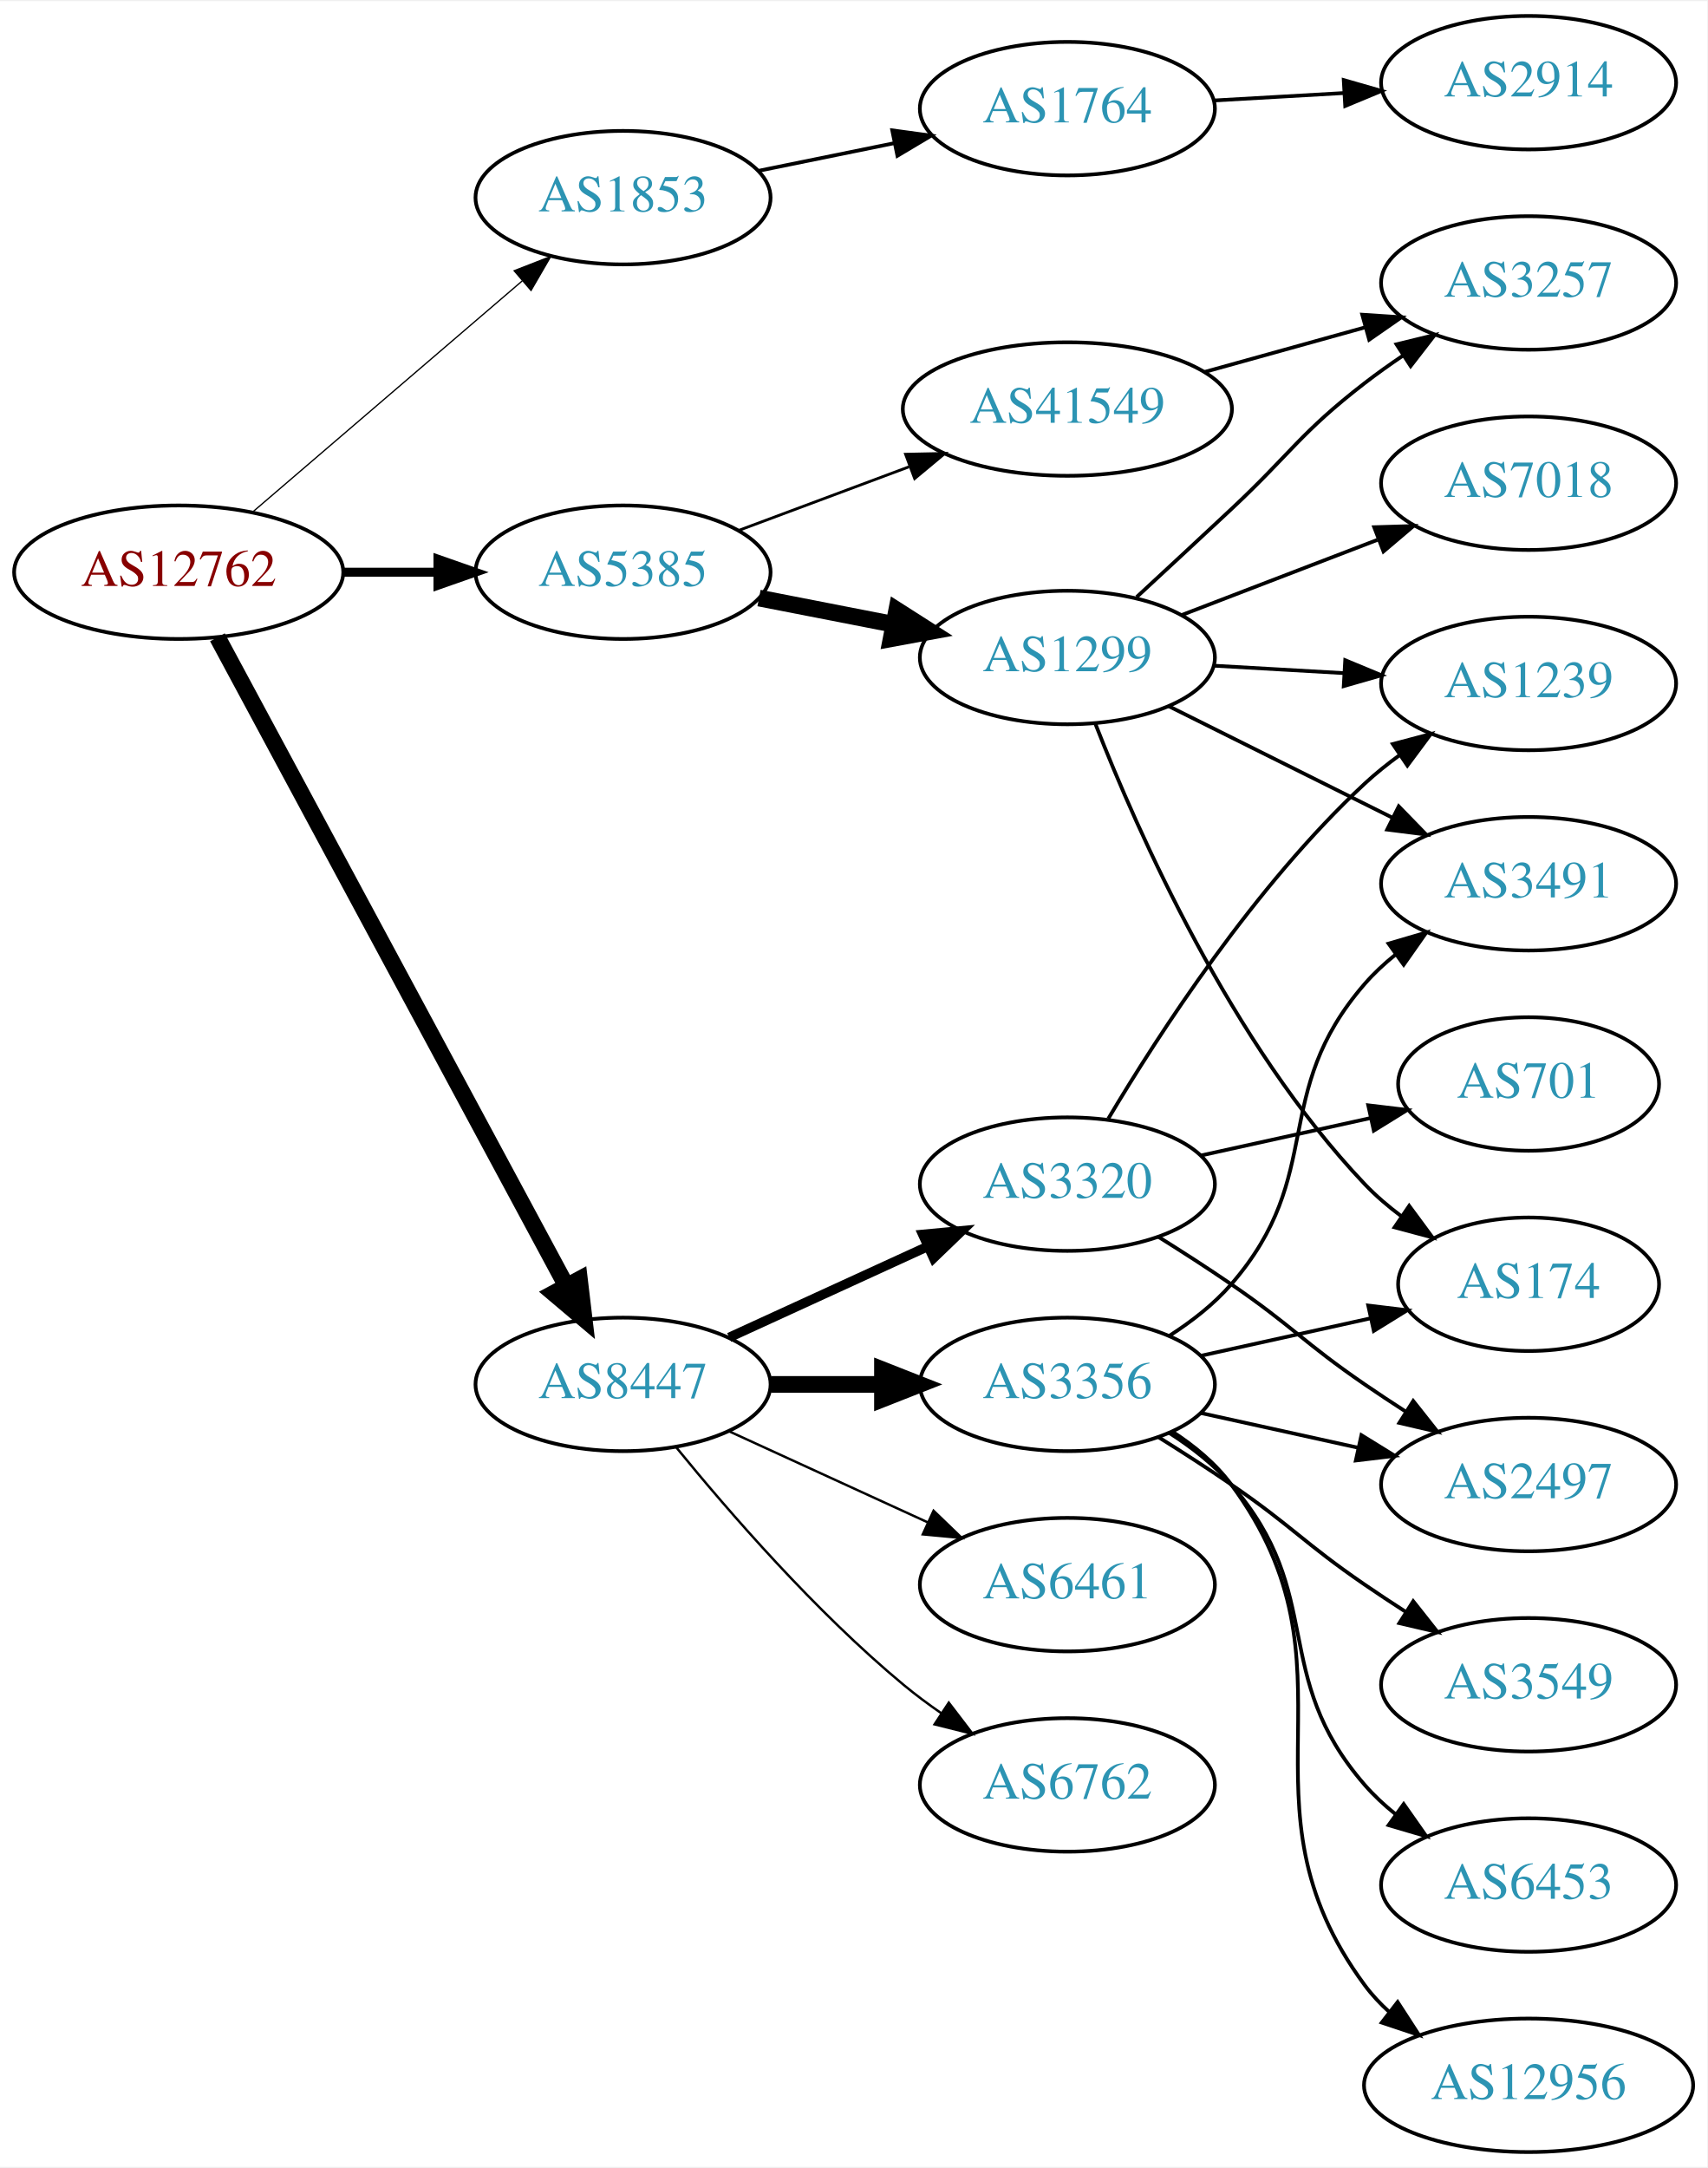
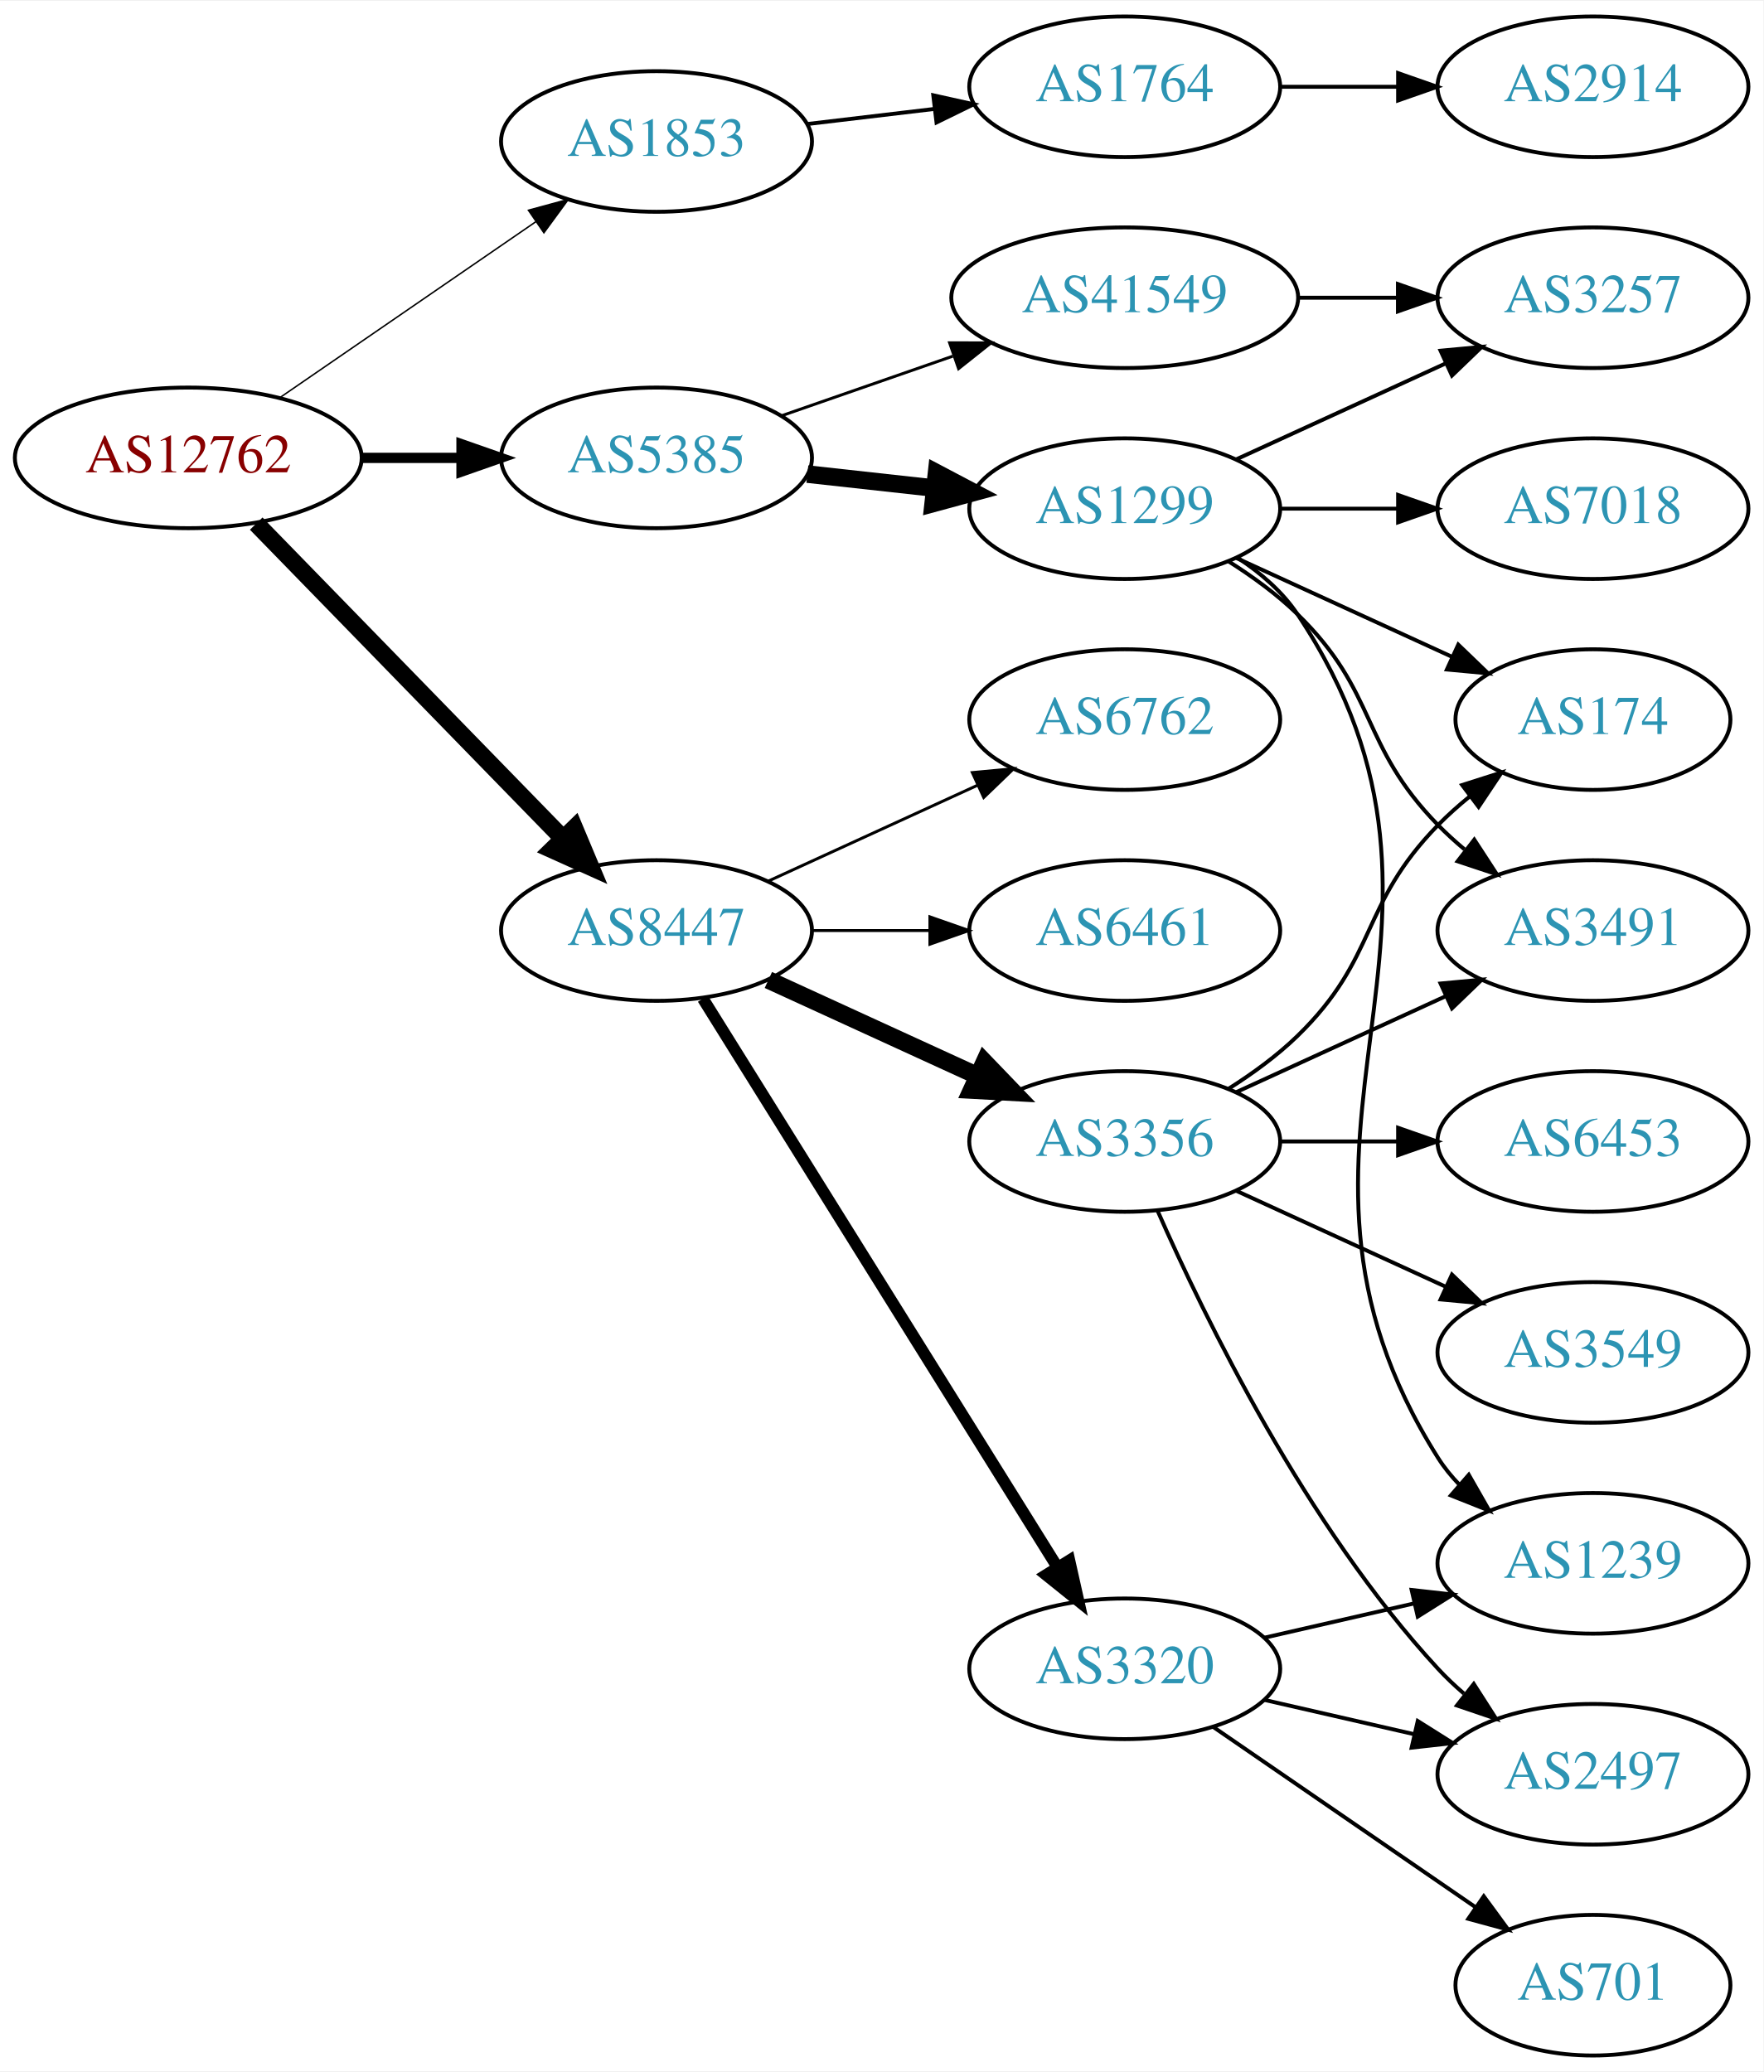
- <svg xmlns="http://www.w3.org/2000/svg" xmlns:xlink="http://www.w3.org/1999/xlink" width="460pt" height="584pt" viewBox="0.00 0.00 460.47 584.00">
-   <g id="graph0" class="graph" transform="scale(1 1) rotate(0) translate(4 580)">
-     <polygon fill="white" stroke="none" points="-4,4 -4,-580 456.469,-580 456.469,4 -4,4" />
+ <svg xmlns="http://www.w3.org/2000/svg" xmlns:xlink="http://www.w3.org/1999/xlink" width="451pt" height="530pt" viewBox="0.00 0.00 451.37 530.00">
+   <g id="graph0" class="graph" transform="scale(1 1) rotate(0) translate(4 526)">
+     <polygon fill="white" stroke="none" points="-4,4 -4,-526 447.37,-526 447.37,4 -4,4" />
    <g id="node1" class="node">
      <g id="a_node1">
        <a xlink:href="/asn/12762" xlink:title="AS12762 ~ VTG-AT [AT]">
-           <ellipse fill="#ffffff" stroke="black" cx="44.196" cy="-426" rx="44.393" ry="18" />
-           <text text-anchor="middle" x="44.196" y="-422.3" font-family="Times,serif" font-size="14.00" fill="#880000">AS12762</text>
+           <ellipse fill="#ffffff" stroke="black" cx="44.196" cy="-409" rx="44.393" ry="18" />
+           <text text-anchor="middle" x="44.196" y="-405.3" font-family="Times,serif" font-size="14.00" fill="#880000">AS12762</text>
        </a>
      </g>
    </g>
    <g id="node2" class="node">
      <g id="a_node2">
        <a xlink:href="/asn/1853" xlink:title="AS1853 ~ ACOnet Backbone [AT]">
-           <ellipse fill="#ffffff" stroke="black" cx="164.039" cy="-527" rx="39.794" ry="18" />
-           <text text-anchor="middle" x="164.039" y="-523.3" font-family="Times,serif" font-size="14.00" fill="#2c94b3">AS1853</text>
+           <ellipse fill="#ffffff" stroke="black" cx="164.039" cy="-490" rx="39.794" ry="18" />
+           <text text-anchor="middle" x="164.039" y="-486.3" font-family="Times,serif" font-size="14.00" fill="#2c94b3">AS1853</text>
        </a>
      </g>
    </g>
    <g id="edge1" class="edge">
-       <path fill="none" stroke="black" stroke-width="0.346" d="M64.129,-442.227C83.831,-459.113 114.826,-485.678 136.864,-504.566" />
-       <polygon fill="black" stroke="black" stroke-width="0.346" points="134.67,-507.296 144.541,-511.146 139.226,-501.981 134.67,-507.296" />
+       <path fill="none" stroke="black" stroke-width="0.375" d="M67.639,-424.426C86.22,-437.198 112.781,-455.455 133.161,-469.463" />
+       <polygon fill="black" stroke="black" stroke-width="0.375" points="131.251,-472.398 141.475,-475.178 135.216,-466.629 131.251,-472.398" />
    </g>
    <g id="node3" class="node">
      <g id="a_node3">
        <a xlink:href="/asn/5385" xlink:title="AS5385 ~ Russmedia IT GmbH [AT]">
-           <ellipse fill="#ffffff" stroke="black" cx="164.039" cy="-426" rx="39.794" ry="18" />
-           <text text-anchor="middle" x="164.039" y="-422.3" font-family="Times,serif" font-size="14.00" fill="#2c94b3">AS5385</text>
+           <ellipse fill="#ffffff" stroke="black" cx="164.039" cy="-409" rx="39.794" ry="18" />
+           <text text-anchor="middle" x="164.039" y="-405.3" font-family="Times,serif" font-size="14.00" fill="#2c94b3">AS5385</text>
        </a>
      </g>
    </g>
    <g id="edge2" class="edge">
-       <path fill="none" stroke="black" stroke-width="2.423" d="M88.407,-426C96.72,-426 105.482,-426 113.965,-426" />
-       <polygon fill="black" stroke="black" stroke-width="2.423" points="114.123,-429.5 124.123,-426 114.123,-422.5 114.123,-429.5" />
+       <path fill="none" stroke="black" stroke-width="2.625" d="M88.407,-409C96.72,-409 105.482,-409 113.965,-409" />
+       <polygon fill="black" stroke="black" stroke-width="2.625" points="114.123,-412.5 124.123,-409 114.123,-405.5 114.123,-412.5" />
    </g>
    <g id="node4" class="node">
      <g id="a_node4">
        <a xlink:href="/asn/8447" xlink:title="AS8447 ~ A1 Telekom Austria AG [AT]">
-           <ellipse fill="#ffffff" stroke="black" cx="164.039" cy="-207" rx="39.794" ry="18" />
-           <text text-anchor="middle" x="164.039" y="-203.3" font-family="Times,serif" font-size="14.00" fill="#2c94b3">AS8447</text>
+           <ellipse fill="#ffffff" stroke="black" cx="164.039" cy="-288" rx="39.794" ry="18" />
+           <text text-anchor="middle" x="164.039" y="-284.3" font-family="Times,serif" font-size="14.00" fill="#2c94b3">AS8447</text>
        </a>
      </g>
    </g>
    <g id="edge3" class="edge">
-       <path fill="none" stroke="black" stroke-width="4.5" d="M54.64,-408.449C75.24,-370.166 124.315,-278.965 148.732,-233.587" />
-       <polygon fill="black" stroke="black" stroke-width="4.5" points="152.278,-235.307 153.549,-224.635 145.343,-231.575 152.278,-235.307" />
+       <path fill="none" stroke="black" stroke-width="4.5" d="M61.582,-392.175C82.011,-371.198 117.049,-335.222 140.129,-311.523" />
+       <polygon fill="black" stroke="black" stroke-width="4.5" points="143.013,-314.206 147.169,-304.295 137.371,-308.712 143.013,-314.206" />
    </g>
    <g id="node5" class="node">
      <g id="a_node5">
        <a xlink:href="/asn/1764" xlink:title="AS1764 ~ NEXTLAYER-AS [AT]">
-           <ellipse fill="#ffffff" stroke="black" cx="283.881" cy="-551" rx="39.794" ry="18" />
-           <text text-anchor="middle" x="283.881" y="-547.3" font-family="Times,serif" font-size="14.00" fill="#2c94b3">AS1764</text>
+           <ellipse fill="#ffffff" stroke="black" cx="283.881" cy="-504" rx="39.794" ry="18" />
+           <text text-anchor="middle" x="283.881" y="-500.3" font-family="Times,serif" font-size="14.00" fill="#2c94b3">AS1764</text>
        </a>
      </g>
    </g>
    <g id="edge4" class="edge">
-       <path fill="none" stroke="black" d="M200.395,-534.201C211.942,-536.552 224.934,-539.198 237.132,-541.683" />
-       <polygon fill="black" stroke="black" points="236.645,-545.155 247.142,-543.721 238.042,-538.296 236.645,-545.155" />
+       <path fill="none" stroke="black" d="M202.649,-494.468C212.96,-495.693 224.277,-497.038 235.077,-498.321" />
+       <polygon fill="black" stroke="black" points="234.881,-501.822 245.224,-499.526 235.707,-494.871 234.881,-501.822" />
    </g>
    <g id="node7" class="node">
      <g id="a_node7">
-         <a xlink:href="/asn/1299" xlink:title="AS1299 ~ Telia Carrier [EU]">
-           <ellipse fill="#ffffff" stroke="black" cx="283.881" cy="-403" rx="39.794" ry="18" />
-           <text text-anchor="middle" x="283.881" y="-399.3" font-family="Times,serif" font-size="14.00" fill="#2c94b3">AS1299</text>
+         <a xlink:href="/asn/41549" xlink:title="AS41549 ~ EWB-Cable-Network-AS [CH]">
+           <ellipse fill="#ffffff" stroke="black" cx="283.881" cy="-450" rx="44.393" ry="18" />
+           <text text-anchor="middle" x="283.881" y="-446.3" font-family="Times,serif" font-size="14.00" fill="#2c94b3">AS41549</text>
        </a>
      </g>
    </g>
    <g id="edge6" class="edge">
-       <path fill="none" stroke="black" stroke-width="4.5" d="M200.715,-419.037C212.147,-416.806 224.968,-414.303 237.022,-411.951" />
-       <polygon fill="black" stroke="black" stroke-width="4.5" points="237.859,-415.799 246.919,-410.019 236.35,-408.07 237.859,-415.799" />
+       <path fill="none" stroke="black" stroke-width="0.75" d="M196,-419.772C209.409,-424.437 225.332,-429.977 239.861,-435.032" />
+       <polygon fill="black" stroke="black" stroke-width="0.75" points="239.054,-438.457 249.649,-438.438 241.354,-431.846 239.054,-438.457" />
    </g>
    <g id="node8" class="node">
      <g id="a_node8">
-         <a xlink:href="/asn/41549" xlink:title="AS41549 ~ EWB-Cable-Network-AS [CH]">
-           <ellipse fill="#ffffff" stroke="black" cx="283.881" cy="-470" rx="44.393" ry="18" />
-           <text text-anchor="middle" x="283.881" y="-466.3" font-family="Times,serif" font-size="14.00" fill="#2c94b3">AS41549</text>
+         <a xlink:href="/asn/1299" xlink:title="AS1299 ~ Telia Carrier [EU]">
+           <ellipse fill="#ffffff" stroke="black" cx="283.881" cy="-396" rx="39.794" ry="18" />
+           <text text-anchor="middle" x="283.881" y="-392.3" font-family="Times,serif" font-size="14.00" fill="#2c94b3">AS1299</text>
        </a>
      </g>
    </g>
    <g id="edge7" class="edge">
-       <path fill="none" stroke="black" stroke-width="0.75" d="M195.08,-437.217C209.065,-442.438 225.933,-448.737 241.131,-454.411" />
-       <polygon fill="black" stroke="black" stroke-width="0.75" points="240.237,-457.814 250.83,-458.033 242.686,-451.256 240.237,-457.814" />
+       <path fill="none" stroke="black" stroke-width="4.5" d="M202.649,-404.851C212.96,-403.713 224.277,-402.465 235.077,-401.274" />
+       <polygon fill="black" stroke="black" stroke-width="4.5" points="235.716,-405.165 245.224,-400.154 234.853,-397.337 235.716,-405.165" />
    </g>
    <g id="node14" class="node">
      <g id="a_node14">
        <a xlink:href="/asn/3356" xlink:title="AS3356 ~ Level 3 Parent, LLC [US]">
-           <ellipse fill="#ffffff" stroke="black" cx="283.881" cy="-207" rx="39.794" ry="18" />
-           <text text-anchor="middle" x="283.881" y="-203.3" font-family="Times,serif" font-size="14.00" fill="#2c94b3">AS3356</text>
+           <ellipse fill="#ffffff" stroke="black" cx="283.881" cy="-234" rx="39.794" ry="18" />
+           <text text-anchor="middle" x="283.881" y="-230.3" font-family="Times,serif" font-size="14.00" fill="#2c94b3">AS3356</text>
        </a>
      </g>
    </g>
    <g id="edge14" class="edge">
-       <path fill="none" stroke="black" stroke-width="4.5" d="M203.951,-207C213.505,-207 223.854,-207 233.817,-207" />
-       <polygon fill="black" stroke="black" stroke-width="4.5" points="234.009,-210.938 244.009,-207 234.009,-203.063 234.009,-210.938" />
+       <path fill="none" stroke="black" stroke-width="4.5" d="M192.667,-275.339C208.624,-268.027 228.895,-258.739 246.178,-250.819" />
+       <polygon fill="black" stroke="black" stroke-width="4.5" points="247.975,-254.327 255.425,-246.581 244.694,-247.168 247.975,-254.327" />
    </g>
    <g id="node15" class="node">
      <g id="a_node15">
        <a xlink:href="/asn/6762" xlink:title="AS6762 ~ TELECOM ITALIA SPARKLE S.p.A. [IT]">
-           <ellipse fill="#ffffff" stroke="black" cx="283.881" cy="-99" rx="39.794" ry="18" />
-           <text text-anchor="middle" x="283.881" y="-95.3" font-family="Times,serif" font-size="14.00" fill="#2c94b3">AS6762</text>
+           <ellipse fill="#ffffff" stroke="black" cx="283.881" cy="-342" rx="39.794" ry="18" />
+           <text text-anchor="middle" x="283.881" y="-338.3" font-family="Times,serif" font-size="14.00" fill="#2c94b3">AS6762</text>
        </a>
      </g>
    </g>
    <g id="edge15" class="edge">
-       <path fill="none" stroke="black" stroke-width="0.643" d="M178.458,-189.935C192.572,-172.625 215.987,-145.655 239.685,-126 242.901,-123.332 246.402,-120.73 249.972,-118.259" />
-       <polygon fill="black" stroke="black" stroke-width="0.643" points="251.896,-121.183 258.329,-112.764 248.05,-115.334 251.896,-121.183" />
+       <path fill="none" stroke="black" stroke-width="0.75" d="M192.667,-300.661C208.624,-307.973 228.895,-317.261 246.178,-325.181" />
+       <polygon fill="black" stroke="black" stroke-width="0.75" points="244.876,-328.435 255.425,-329.419 247.793,-322.071 244.876,-328.435" />
    </g>
    <g id="node16" class="node">
      <g id="a_node16">
-         <a xlink:href="/asn/6461" xlink:title="AS6461 ~ Zayo Bandwidth [US]">
-           <ellipse fill="#ffffff" stroke="black" cx="283.881" cy="-153" rx="39.794" ry="18" />
-           <text text-anchor="middle" x="283.881" y="-149.3" font-family="Times,serif" font-size="14.00" fill="#2c94b3">AS6461</text>
+         <a xlink:href="/asn/3320" xlink:title="AS3320 ~ DTAG [DE]">
+           <ellipse fill="#ffffff" stroke="black" cx="283.881" cy="-99" rx="39.794" ry="18" />
+           <text text-anchor="middle" x="283.881" y="-95.3" font-family="Times,serif" font-size="14.00" fill="#2c94b3">AS3320</text>
        </a>
      </g>
    </g>
    <g id="edge16" class="edge">
-       <path fill="none" stroke="black" stroke-width="0.643" d="M192.667,-194.339C208.624,-187.027 228.895,-177.739 246.178,-169.819" />
-       <polygon fill="black" stroke="black" stroke-width="0.643" points="247.793,-172.929 255.425,-165.581 244.876,-166.565 247.793,-172.929" />
+       <path fill="none" stroke="black" stroke-width="3" d="M175.914,-270.558C196.697,-237.225 242.158,-164.314 266.586,-125.134" />
+       <polygon fill="black" stroke="black" stroke-width="3" points="269.711,-126.737 272.032,-116.4 263.771,-123.034 269.711,-126.737" />
    </g>
    <g id="node17" class="node">
      <g id="a_node17">
-         <a xlink:href="/asn/3320" xlink:title="AS3320 ~ DTAG [DE]">
-           <ellipse fill="#ffffff" stroke="black" cx="283.881" cy="-261" rx="39.794" ry="18" />
-           <text text-anchor="middle" x="283.881" y="-257.3" font-family="Times,serif" font-size="14.00" fill="#2c94b3">AS3320</text>
+         <a xlink:href="/asn/6461" xlink:title="AS6461 ~ Zayo Bandwidth [US]">
+           <ellipse fill="#ffffff" stroke="black" cx="283.881" cy="-288" rx="39.794" ry="18" />
+           <text text-anchor="middle" x="283.881" y="-284.3" font-family="Times,serif" font-size="14.00" fill="#2c94b3">AS6461</text>
        </a>
      </g>
    </g>
    <g id="edge17" class="edge">
-       <path fill="none" stroke="black" stroke-width="2.571" d="M192.667,-219.661C208.624,-226.973 228.895,-236.261 246.178,-244.181" />
-       <polygon fill="black" stroke="black" stroke-width="2.571" points="244.876,-247.435 255.425,-248.419 247.793,-241.071 244.876,-247.435" />
+       <path fill="none" stroke="black" stroke-width="0.75" d="M203.951,-288C213.505,-288 223.854,-288 233.817,-288" />
+       <polygon fill="black" stroke="black" stroke-width="0.75" points="234.009,-291.5 244.009,-288 234.009,-284.5 234.009,-291.5" />
    </g>
    <g id="node6" class="node">
      <g id="a_node6">
        <a xlink:href="/asn/2914" xlink:title="AS2914 ~ NTT America, Inc. [US]">
-           <ellipse fill="#ffffff" stroke="black" cx="408.273" cy="-558" rx="39.794" ry="18" />
-           <text text-anchor="middle" x="408.273" y="-554.3" font-family="Times,serif" font-size="14.00" fill="#2c94b3">AS2914</text>
+           <ellipse fill="#ffffff" stroke="black" cx="403.724" cy="-504" rx="39.794" ry="18" />
+           <text text-anchor="middle" x="403.724" y="-500.3" font-family="Times,serif" font-size="14.00" fill="#2c94b3">AS2914</text>
        </a>
      </g>
    </g>
    <g id="edge5" class="edge">
-       <path fill="none" stroke="black" d="M323.271,-553.196C334.441,-553.834 346.793,-554.541 358.511,-555.211" />
-       <polygon fill="black" stroke="black" points="358.415,-558.711 368.599,-555.788 358.815,-551.723 358.415,-558.711" />
+       <path fill="none" stroke="black" d="M323.794,-504C333.347,-504 343.697,-504 353.659,-504" />
+       <polygon fill="black" stroke="black" points="353.852,-507.5 363.852,-504 353.852,-500.5 353.852,-507.5" />
    </g>
    <g id="node9" class="node">
      <g id="a_node9">
-         <a xlink:href="/asn/174" xlink:title="AS174 ~ Cogent Communications [US]">
-           <ellipse fill="#ffffff" stroke="black" cx="408.273" cy="-234" rx="35.194" ry="18" />
-           <text text-anchor="middle" x="408.273" y="-230.3" font-family="Times,serif" font-size="14.00" fill="#2c94b3">AS174</text>
+         <a xlink:href="/asn/3257" xlink:title="AS3257 ~ GTT [DE]">
+           <ellipse fill="#ffffff" stroke="black" cx="403.724" cy="-450" rx="39.794" ry="18" />
+           <text text-anchor="middle" x="403.724" y="-446.3" font-family="Times,serif" font-size="14.00" fill="#2c94b3">AS3257</text>
        </a>
      </g>
    </g>
    <g id="edge8" class="edge">
-       <path fill="none" stroke="black" d="M291.472,-385.022C302.753,-356.144 328.084,-298.836 364.077,-261 367.026,-257.9 370.403,-255.008 373.94,-252.355" />
-       <polygon fill="black" stroke="black" points="376.069,-255.14 382.362,-246.616 372.127,-249.356 376.069,-255.14" />
+       <path fill="none" stroke="black" d="M328.092,-450C336.405,-450 345.168,-450 353.65,-450" />
+       <polygon fill="black" stroke="black" points="353.809,-453.5 363.809,-450 353.809,-446.5 353.809,-453.5" />
+     </g>
+     <g id="edge13" class="edge">
+       <path fill="none" stroke="black" d="M312.51,-408.661C328.467,-415.973 348.738,-425.261 366.02,-433.181" />
+       <polygon fill="black" stroke="black" points="364.719,-436.435 375.268,-437.419 367.635,-430.071 364.719,-436.435" />
    </g>
    <g id="node10" class="node">
      <g id="a_node10">
        <a xlink:href="/asn/7018" xlink:title="AS7018 ~ AT&amp;T Services, Inc. [US]">
-           <ellipse fill="#ffffff" stroke="black" cx="408.273" cy="-450" rx="39.794" ry="18" />
-           <text text-anchor="middle" x="408.273" y="-446.3" font-family="Times,serif" font-size="14.00" fill="#2c94b3">AS7018</text>
+           <ellipse fill="#ffffff" stroke="black" cx="403.724" cy="-396" rx="39.794" ry="18" />
+           <text text-anchor="middle" x="403.724" y="-392.3" font-family="Times,serif" font-size="14.00" fill="#2c94b3">AS7018</text>
        </a>
      </g>
    </g>
    <g id="edge9" class="edge">
-       <path fill="none" stroke="black" d="M314.822,-414.497C330.676,-420.586 350.357,-428.143 367.48,-434.719" />
-       <polygon fill="black" stroke="black" points="366.628,-438.141 377.218,-438.458 369.137,-431.606 366.628,-438.141" />
+       <path fill="none" stroke="black" d="M323.794,-396C333.347,-396 343.697,-396 353.659,-396" />
+       <polygon fill="black" stroke="black" points="353.852,-399.5 363.852,-396 353.852,-392.5 353.852,-399.5" />
    </g>
    <g id="node11" class="node">
      <g id="a_node11">
-         <a xlink:href="/asn/3491" xlink:title="AS3491 ~ PCCW Global, Inc. [US]">
-           <ellipse fill="#ffffff" stroke="black" cx="408.273" cy="-342" rx="39.794" ry="18" />
-           <text text-anchor="middle" x="408.273" y="-338.3" font-family="Times,serif" font-size="14.00" fill="#2c94b3">AS3491</text>
+         <a xlink:href="/asn/174" xlink:title="AS174 ~ Cogent Communications [US]">
+           <ellipse fill="#ffffff" stroke="black" cx="403.724" cy="-342" rx="35.194" ry="18" />
+           <text text-anchor="middle" x="403.724" y="-338.3" font-family="Times,serif" font-size="14.00" fill="#2c94b3">AS174</text>
        </a>
      </g>
    </g>
    <g id="edge10" class="edge">
-       <path fill="none" stroke="black" d="M311.137,-389.914C328.763,-381.129 352.205,-369.446 371.527,-359.816" />
-       <polygon fill="black" stroke="black" points="373.25,-362.868 380.638,-355.275 370.127,-356.603 373.25,-362.868" />
+       <path fill="none" stroke="black" d="M312.51,-383.339C328.926,-375.817 349.908,-366.202 367.505,-358.139" />
+       <polygon fill="black" stroke="black" points="369.249,-361.189 376.882,-353.842 366.333,-354.826 369.249,-361.189" />
    </g>
    <g id="node12" class="node">
      <g id="a_node12">
        <a xlink:href="/asn/1239" xlink:title="AS1239 ~ Sprint [US]">
-           <ellipse fill="#ffffff" stroke="black" cx="408.273" cy="-396" rx="39.794" ry="18" />
-           <text text-anchor="middle" x="408.273" y="-392.3" font-family="Times,serif" font-size="14.00" fill="#2c94b3">AS1239</text>
+           <ellipse fill="#ffffff" stroke="black" cx="403.724" cy="-126" rx="39.794" ry="18" />
+           <text text-anchor="middle" x="403.724" y="-122.3" font-family="Times,serif" font-size="14.00" fill="#2c94b3">AS1239</text>
        </a>
      </g>
    </g>
    <g id="edge11" class="edge">
-       <path fill="none" stroke="black" d="M323.271,-400.804C334.441,-400.166 346.793,-399.459 358.511,-398.789" />
-       <polygon fill="black" stroke="black" points="358.815,-402.277 368.599,-398.212 358.415,-395.289 358.815,-402.277" />
+       <path fill="none" stroke="black" d="M312.936,-383.313C318.741,-379.485 324.247,-374.737 328.077,-369 382.116,-288.056 312.127,-235.3 364.077,-153 365.634,-150.534 367.505,-148.232 369.574,-146.095" />
+       <polygon fill="black" stroke="black" points="371.944,-148.673 377.198,-139.472 367.353,-143.389 371.944,-148.673" />
    </g>
    <g id="node13" class="node">
      <g id="a_node13">
-         <a xlink:href="/asn/3257" xlink:title="AS3257 ~ GTT [DE]">
-           <ellipse fill="#ffffff" stroke="black" cx="408.273" cy="-504" rx="39.794" ry="18" />
-           <text text-anchor="middle" x="408.273" y="-500.3" font-family="Times,serif" font-size="14.00" fill="#2c94b3">AS3257</text>
+         <a xlink:href="/asn/3491" xlink:title="AS3491 ~ PCCW Global, Inc. [US]">
+           <ellipse fill="#ffffff" stroke="black" cx="403.724" cy="-288" rx="39.794" ry="18" />
+           <text text-anchor="middle" x="403.724" y="-284.3" font-family="Times,serif" font-size="14.00" fill="#2c94b3">AS3491</text>
        </a>
      </g>
    </g>
    <g id="edge12" class="edge">
-       <path fill="none" stroke="black" d="M302.571,-419.309C310.403,-426.547 319.716,-435.181 328.077,-443 344.151,-458.032 346.661,-463.546 364.077,-477 367.384,-479.555 370.942,-482.086 374.545,-484.516" />
-       <polygon fill="black" stroke="black" points="372.645,-487.455 382.939,-489.963 376.456,-481.583 372.645,-487.455" />
-     </g>
-     <g id="edge13" class="edge">
-       <path fill="none" stroke="black" d="M320.941,-480.017C334.445,-483.769 349.926,-488.069 364.016,-491.983" />
-       <polygon fill="black" stroke="black" points="363.409,-495.447 373.981,-494.751 365.282,-488.702 363.409,-495.447" />
-     </g>
-     <g id="edge18" class="edge">
-       <path fill="none" stroke="black" d="M319.954,-214.737C334.187,-217.877 350.742,-221.529 365.586,-224.804" />
-       <polygon fill="black" stroke="black" points="365.021,-228.263 375.54,-227 366.529,-221.428 365.021,-228.263" />
-     </g>
-     <g id="edge23" class="edge">
-       <path fill="none" stroke="black" d="M311.48,-220.164C317.48,-224.019 323.438,-228.659 328.077,-234 353.911,-263.742 338.243,-285.258 364.077,-315 366.542,-317.838 369.379,-320.477 372.397,-322.906" />
-       <polygon fill="black" stroke="black" points="370.507,-325.858 380.675,-328.836 374.583,-320.167 370.507,-325.858" />
+       <path fill="none" stroke="black" d="M310.41,-382.538C316.573,-378.638 322.875,-374.052 328.077,-369 348.771,-348.906 343.905,-335.617 364.077,-315 366.17,-312.861 368.453,-310.782 370.83,-308.79" />
+       <polygon fill="black" stroke="black" points="373.349,-311.268 379.13,-302.389 369.074,-305.725 373.349,-311.268" />
+     </g>
+     <g id="edge20" class="edge">
+       <path fill="none" stroke="black" d="M310.41,-247.462C316.573,-251.362 322.875,-255.948 328.077,-261 348.771,-281.094 343.905,-294.383 364.077,-315 366.556,-317.534 369.303,-319.983 372.156,-322.304" />
+       <polygon fill="black" stroke="black" points="370.247,-325.248 380.341,-328.468 374.458,-319.657 370.247,-325.248" />
+     </g>
+     <g id="edge22" class="edge">
+       <path fill="none" stroke="black" d="M312.51,-246.661C328.467,-253.973 348.738,-263.261 366.02,-271.181" />
+       <polygon fill="black" stroke="black" points="364.719,-274.435 375.268,-275.419 367.635,-268.071 364.719,-274.435" />
    </g>
    <g id="node18" class="node">
      <g id="a_node18">
        <a xlink:href="/asn/2497" xlink:title="AS2497 ~ Internet Initiative Japan Inc. [JP]">
-           <ellipse fill="#ffffff" stroke="black" cx="408.273" cy="-180" rx="39.794" ry="18" />
-           <text text-anchor="middle" x="408.273" y="-176.3" font-family="Times,serif" font-size="14.00" fill="#2c94b3">AS2497</text>
-         </a>
-       </g>
-     </g>
-     <g id="edge19" class="edge">
-       <path fill="none" stroke="black" d="M319.954,-199.263C333.141,-196.354 348.321,-193.005 362.287,-189.924" />
-       <polygon fill="black" stroke="black" points="363.184,-193.31 372.196,-187.738 361.676,-186.475 363.184,-193.31" />
+           <ellipse fill="#ffffff" stroke="black" cx="403.724" cy="-72" rx="39.794" ry="18" />
+           <text text-anchor="middle" x="403.724" y="-68.3" font-family="Times,serif" font-size="14.00" fill="#2c94b3">AS2497</text>
+         </a>
+       </g>
+     </g>
+     <g id="edge18" class="edge">
+       <path fill="none" stroke="black" d="M292.297,-216.239C304.365,-188.817 330.337,-135.527 364.077,-99 366.108,-96.802 368.347,-94.681 370.693,-92.66" />
+       <polygon fill="black" stroke="black" points="373.22,-95.126 378.937,-86.206 368.905,-89.614 373.22,-95.126" />
    </g>
    <g id="node19" class="node">
      <g id="a_node19">
-         <a xlink:href="/asn/12956" xlink:title="AS12956 ~ TELXIUS [ES]">
-           <ellipse fill="#ffffff" stroke="black" cx="408.273" cy="-18" rx="44.393" ry="18" />
-           <text text-anchor="middle" x="408.273" y="-14.3" font-family="Times,serif" font-size="14.00" fill="#2c94b3">AS12956</text>
-         </a>
-       </g>
-     </g>
-     <g id="edge20" class="edge">
-       <path fill="none" stroke="black" d="M312.097,-194.331C318.078,-190.461 323.873,-185.69 328.077,-180 364.981,-130.059 327.174,-94.941 364.077,-45 366.022,-42.368 368.307,-39.933 370.793,-37.693" />
-       <polygon fill="black" stroke="black" points="372.954,-40.446 378.716,-31.555 368.667,-34.913 372.954,-40.446" />
+         <a xlink:href="/asn/6453" xlink:title="AS6453 ~ TATA COMMUNICATIONS (AMERICA) INC [US]">
+           <ellipse fill="#ffffff" stroke="black" cx="403.724" cy="-234" rx="39.794" ry="18" />
+           <text text-anchor="middle" x="403.724" y="-230.3" font-family="Times,serif" font-size="14.00" fill="#2c94b3">AS6453</text>
+         </a>
+       </g>
+     </g>
+     <g id="edge19" class="edge">
+       <path fill="none" stroke="black" d="M323.794,-234C333.347,-234 343.697,-234 353.659,-234" />
+       <polygon fill="black" stroke="black" points="353.852,-237.5 363.852,-234 353.852,-230.5 353.852,-237.5" />
    </g>
    <g id="node20" class="node">
      <g id="a_node20">
        <a xlink:href="/asn/3549" xlink:title="AS3549 ~ Level 3 Parent, LLC [US]">
-           <ellipse fill="#ffffff" stroke="black" cx="408.273" cy="-126" rx="39.794" ry="18" />
-           <text text-anchor="middle" x="408.273" y="-122.3" font-family="Times,serif" font-size="14.00" fill="#2c94b3">AS3549</text>
+           <ellipse fill="#ffffff" stroke="black" cx="403.724" cy="-180" rx="39.794" ry="18" />
+           <text text-anchor="middle" x="403.724" y="-176.3" font-family="Times,serif" font-size="14.00" fill="#2c94b3">AS3549</text>
        </a>
      </g>
    </g>
    <g id="edge21" class="edge">
-       <path fill="none" stroke="black" d="M308.43,-192.784C314.872,-188.76 321.805,-184.301 328.077,-180 344.572,-168.689 347.583,-164.311 364.077,-153 367.606,-150.581 371.343,-148.111 375.084,-145.698" />
-       <polygon fill="black" stroke="black" points="377.156,-148.528 383.725,-140.216 373.406,-142.618 377.156,-148.528" />
+       <path fill="none" stroke="black" d="M312.51,-221.339C328.467,-214.027 348.738,-204.739 366.02,-196.819" />
+       <polygon fill="black" stroke="black" points="367.635,-199.929 375.268,-192.581 364.719,-193.565 367.635,-199.929" />
+     </g>
+     <g id="edge25" class="edge">
+       <path fill="none" stroke="black" d="M319.6,-106.955C331.6,-109.704 345.221,-112.825 357.914,-115.733" />
+       <polygon fill="black" stroke="black" points="357.316,-119.187 367.845,-118.009 358.88,-112.364 357.316,-119.187" />
+     </g>
+     <g id="edge24" class="edge">
+       <path fill="none" stroke="black" d="M319.6,-91.045C331.6,-88.296 345.221,-85.175 357.914,-82.267" />
+       <polygon fill="black" stroke="black" points="358.88,-85.636 367.845,-79.991 357.316,-78.813 358.88,-85.636" />
    </g>
    <g id="node21" class="node">
      <g id="a_node21">
-         <a xlink:href="/asn/6453" xlink:title="AS6453 ~ TATA COMMUNICATIONS (AMERICA) INC [US]">
-           <ellipse fill="#ffffff" stroke="black" cx="408.273" cy="-72" rx="39.794" ry="18" />
-           <text text-anchor="middle" x="408.273" y="-68.3" font-family="Times,serif" font-size="14.00" fill="#2c94b3">AS6453</text>
-         </a>
-       </g>
-     </g>
-     <g id="edge22" class="edge">
-       <path fill="none" stroke="black" d="M311.48,-193.836C317.48,-189.981 323.438,-185.341 328.077,-180 353.911,-150.258 338.243,-128.742 364.077,-99 366.542,-96.162 369.379,-93.523 372.397,-91.094" />
-       <polygon fill="black" stroke="black" points="374.583,-93.833 380.675,-85.164 370.507,-88.142 374.583,-93.833" />
-     </g>
-     <g id="edge25" class="edge">
-       <path fill="none" stroke="black" d="M294.927,-278.671C308.498,-301.472 334.43,-341.472 364.077,-369 366.984,-371.699 370.197,-374.28 373.521,-376.703" />
-       <polygon fill="black" stroke="black" points="371.656,-379.667 381.899,-382.375 375.58,-373.87 371.656,-379.667" />
-     </g>
-     <g id="edge24" class="edge">
-       <path fill="none" stroke="black" d="M308.43,-246.784C314.872,-242.76 321.805,-238.301 328.077,-234 344.572,-222.689 347.583,-218.311 364.077,-207 367.606,-204.581 371.343,-202.111 375.084,-199.698" />
-       <polygon fill="black" stroke="black" points="377.156,-202.528 383.725,-194.216 373.406,-196.618 377.156,-202.528" />
-     </g>
-     <g id="node22" class="node">
-       <g id="a_node22">
        <a xlink:href="/asn/701" xlink:title="AS701 ~ UUNET [US]">
-           <ellipse fill="#ffffff" stroke="black" cx="408.273" cy="-288" rx="35.194" ry="18" />
-           <text text-anchor="middle" x="408.273" y="-284.3" font-family="Times,serif" font-size="14.00" fill="#2c94b3">AS701</text>
-         </a>
-       </g>
-     </g>
-     <g id="edge26" class="edge">
-       <path fill="none" stroke="black" d="M319.954,-268.737C334.187,-271.877 350.742,-275.529 365.586,-278.804" />
-       <polygon fill="black" stroke="black" points="365.021,-282.263 375.54,-281 366.529,-275.428 365.021,-282.263" />
+           <ellipse fill="#ffffff" stroke="black" cx="403.724" cy="-18" rx="35.194" ry="18" />
+           <text text-anchor="middle" x="403.724" y="-14.3" font-family="Times,serif" font-size="14.00" fill="#2c94b3">AS701</text>
+         </a>
+       </g>
+     </g>
+     <g id="edge23" class="edge">
+       <path fill="none" stroke="black" d="M306.495,-84.143C325.333,-71.195 352.812,-52.307 373.588,-38.026" />
+       <polygon fill="black" stroke="black" points="375.779,-40.768 382.037,-32.219 371.813,-34.999 375.779,-40.768" />
    </g>
  </g>
</svg>
